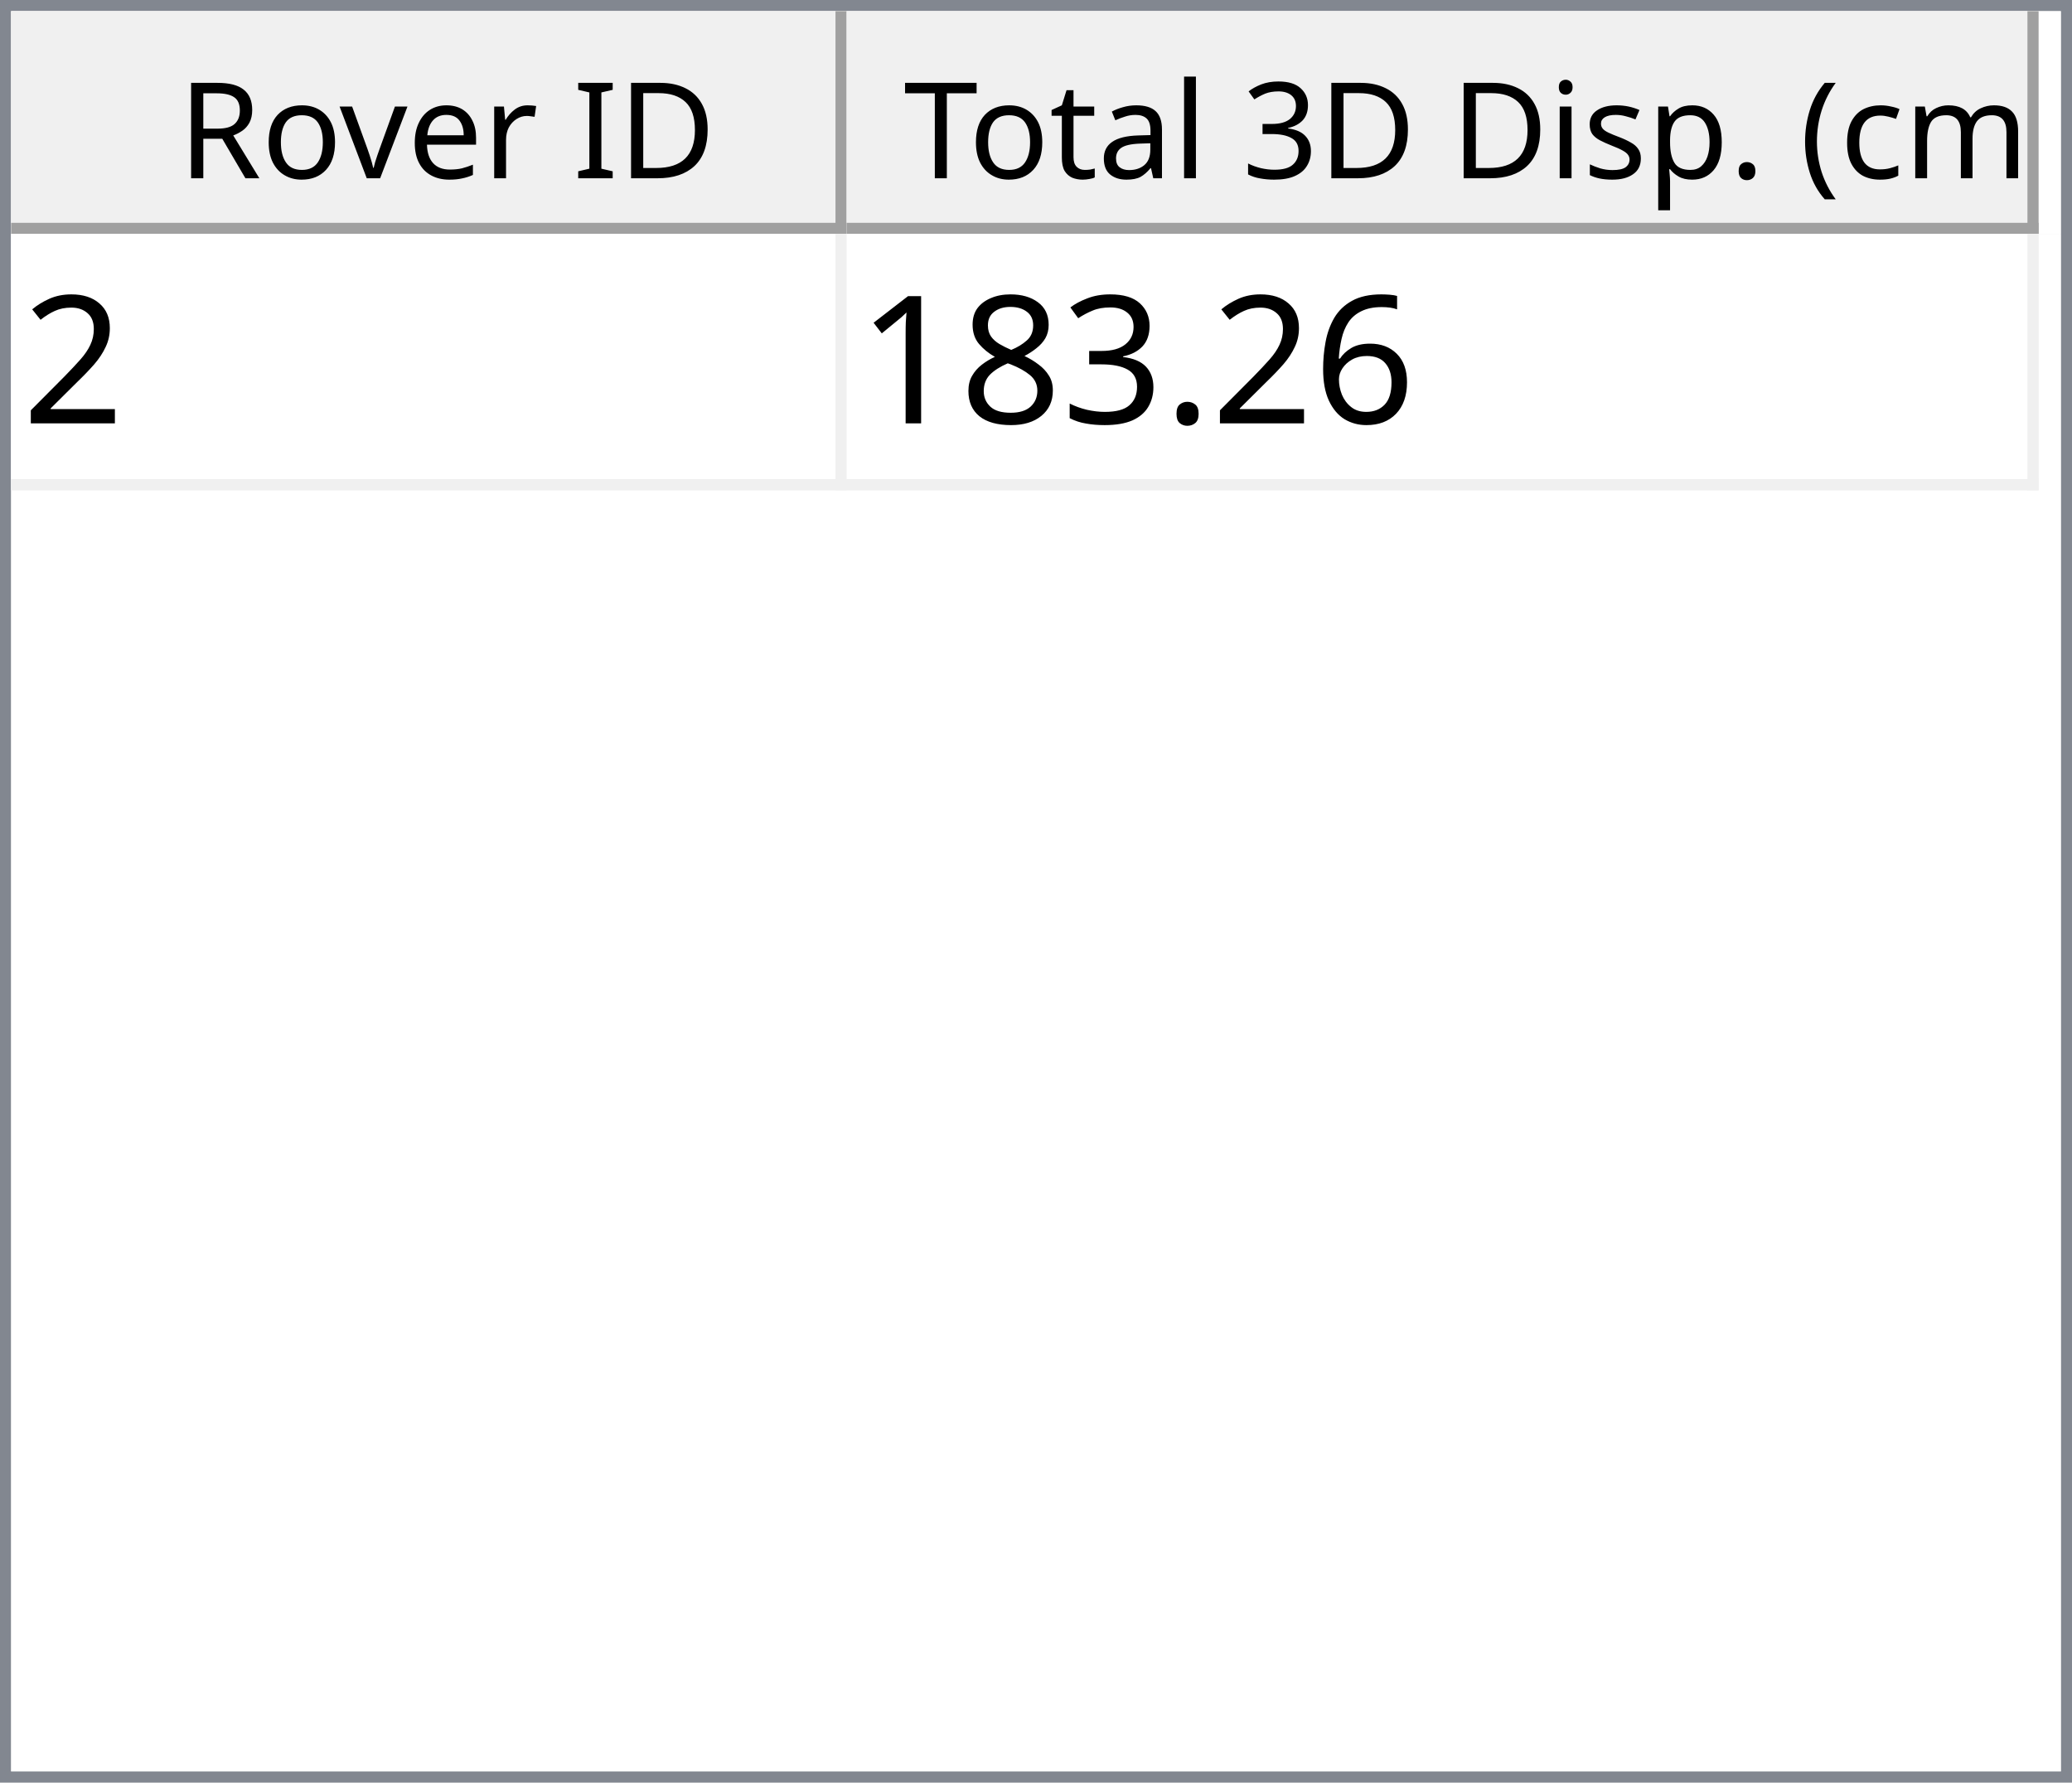
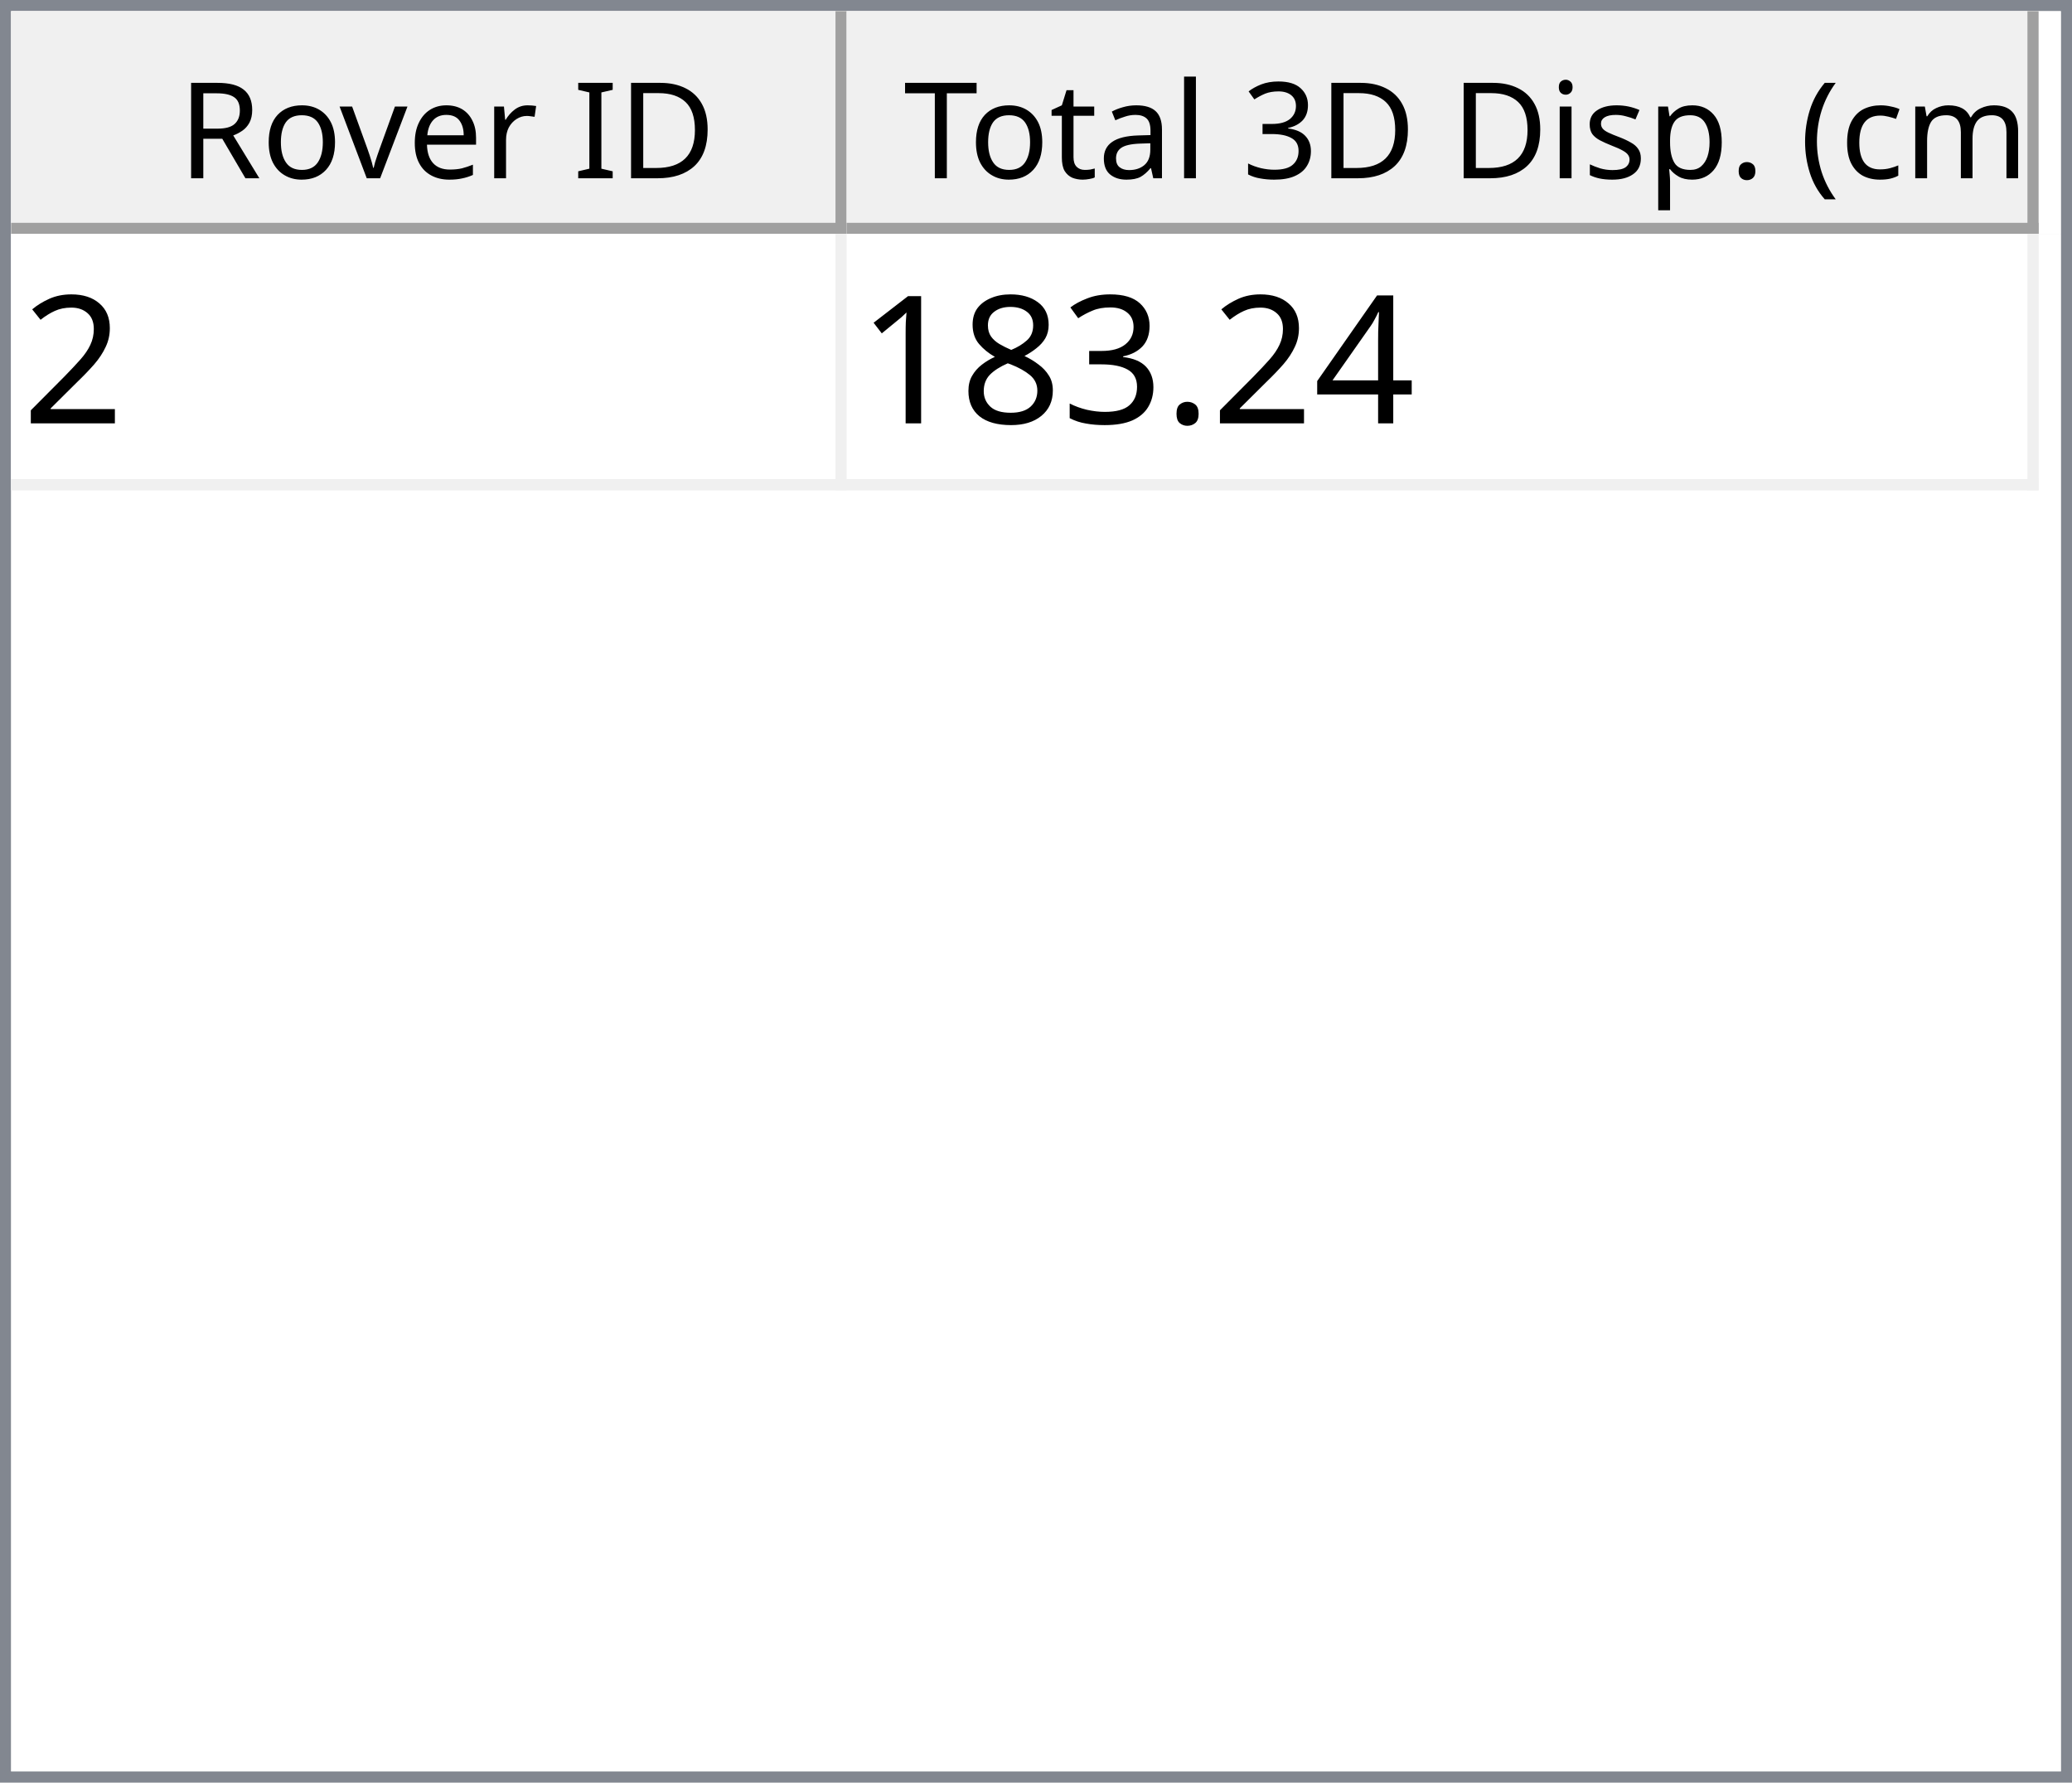
<svg xmlns="http://www.w3.org/2000/svg" style="fill-opacity:1; color-rendering:auto; color-interpolation:auto; text-rendering:auto; stroke:black; stroke-linecap:square; stroke-miterlimit:10; shape-rendering:auto; stroke-opacity:1; fill:black; stroke-dasharray:none; font-weight:normal; stroke-width:1; font-family:'Dialog'; font-style:normal; stroke-linejoin:miter; font-size:12px; stroke-dashoffset:0; image-rendering:auto;" width="186" height="160">
  <defs id="genericDefs" />
  <g>
    <defs id="defs1">
      <clipPath clipPathUnits="userSpaceOnUse" id="clipPath1">
        <path d="M0 0 L186 0 L186 160 L0 160 L0 0 Z" />
      </clipPath>
      <clipPath clipPathUnits="userSpaceOnUse" id="clipPath2">
        <path d="M0 0 L0 160 L186 160 L186 0 Z" />
      </clipPath>
      <clipPath clipPathUnits="userSpaceOnUse" id="clipPath3">
        <path d="M0 0 L0 20 L184 20 L184 0 Z" />
      </clipPath>
      <clipPath clipPathUnits="userSpaceOnUse" id="clipPath4">
        <path d="M0 0 L0 20 L75 20 L75 0 Z" />
      </clipPath>
      <clipPath clipPathUnits="userSpaceOnUse" id="clipPath5">
        <path d="M1 1 L1 19 L74 19 L74 1 Z" />
      </clipPath>
      <clipPath clipPathUnits="userSpaceOnUse" id="clipPath6">
        <path d="M0 0 L0 18 L73 18 L73 0 Z" />
      </clipPath>
      <clipPath clipPathUnits="userSpaceOnUse" id="clipPath7">
        <path d="M-0.5 -0.5 L-0.5 19.5 L74.5 19.5 L74.5 -0.5 Z" />
      </clipPath>
      <clipPath clipPathUnits="userSpaceOnUse" id="clipPath8">
        <path d="M0 0 L0 20 L107 20 L107 0 Z" />
      </clipPath>
      <clipPath clipPathUnits="userSpaceOnUse" id="clipPath9">
        <path d="M1 1 L1 19 L106 19 L106 1 Z" />
      </clipPath>
      <clipPath clipPathUnits="userSpaceOnUse" id="clipPath10">
        <path d="M0 0 L0 18 L105 18 L105 0 Z" />
      </clipPath>
      <clipPath clipPathUnits="userSpaceOnUse" id="clipPath11">
        <path d="M-0.5 -0.5 L-0.5 19.5 L106.5 19.5 L106.5 -0.5 Z" />
      </clipPath>
      <clipPath clipPathUnits="userSpaceOnUse" id="clipPath12">
        <path d="M0 0 L0 138 L184 138 L184 0 Z" />
      </clipPath>
      <clipPath clipPathUnits="userSpaceOnUse" id="clipPath13">
        <path d="M0 0 L0 23 L182 23 L182 0 Z" />
      </clipPath>
      <clipPath clipPathUnits="userSpaceOnUse" id="clipPath14">
        <path d="M-0.5 -0.5 L-0.5 22.5 L181.5 22.5 L181.5 -0.5 Z" />
      </clipPath>
      <clipPath clipPathUnits="userSpaceOnUse" id="clipPath15">
        <path d="M0 0 L0 22 L74 22 L74 0 Z" />
      </clipPath>
      <clipPath clipPathUnits="userSpaceOnUse" id="clipPath16">
        <path d="M0 0 L0 22 L106 22 L106 0 Z" />
      </clipPath>
      <font horiz-adv-x="64.551" id="font1">
        <font-face ascent="107.91" descent="25.098" units-per-em="100" style="font-style:normal; font-family:Segoe UI; font-weight:normal;" />
        <missing-glyph horiz-adv-x="64.551" d="M8.109 0 L8.109 68.266 L56.453 68.266 L56.453 0 L8.109 0 ZM15.328 7.234 L49.219 7.234 L49.219 61.031 L15.328 61.031 L15.328 7.234 Z" />
        <glyph unicode="D" horiz-adv-x="70.117" d="M9.188 0 L9.188 70.016 L28.516 70.016 Q65.531 70.016 65.531 35.891 Q65.531 19.672 55.25 9.836 Q44.969 0 27.734 0 L9.188 0 ZM17.391 62.594 L17.391 7.422 L27.828 7.422 Q41.609 7.422 49.273 14.797 Q56.938 22.172 56.938 35.688 Q56.938 62.594 28.328 62.594 L17.391 62.594 Z" />
        <glyph unicode="I" horiz-adv-x="26.611" d="M17.391 0 L9.188 0 L9.188 70.016 L17.391 70.016 L17.391 0 Z" />
        <glyph unicode=" " horiz-adv-x="27.393" d="" />
        <glyph unicode="r" horiz-adv-x="34.766" d="M34.188 41.891 Q32.078 43.5 28.125 43.5 Q23 43.5 19.555 38.672 Q16.109 33.844 16.109 25.484 L16.109 0 L8.109 0 L8.109 50 L16.109 50 L16.109 39.703 L16.312 39.703 Q18.016 44.969 21.531 47.922 Q25.047 50.875 29.391 50.875 Q32.516 50.875 34.188 50.203 L34.188 41.891 Z" />
        <glyph unicode="e" horiz-adv-x="52.295" d="M48.297 23 L12.984 23 Q13.188 14.656 17.484 10.109 Q21.781 5.562 29.297 5.562 Q37.75 5.562 44.828 11.141 L44.828 3.609 Q38.234 -1.172 27.391 -1.172 Q16.797 -1.172 10.742 5.641 Q4.688 12.453 4.688 24.812 Q4.688 36.469 11.305 43.82 Q17.922 51.172 27.734 51.172 Q37.547 51.172 42.922 44.828 Q48.297 38.484 48.297 27.203 L48.297 23 ZM40.094 29.781 Q40.047 36.719 36.75 40.578 Q33.453 44.438 27.594 44.438 Q21.922 44.438 17.969 40.383 Q14.016 36.328 13.094 29.781 L40.094 29.781 Z" />
        <glyph unicode="v" horiz-adv-x="47.9" d="M47.406 50 L27.484 0 L19.625 0 L0.688 50 L9.469 50 L22.172 13.672 Q23.578 9.672 23.922 6.688 L24.125 6.688 Q24.609 10.453 25.688 13.484 L38.969 50 L47.406 50 Z" />
        <glyph unicode="o" horiz-adv-x="58.594" d="M29 -1.172 Q17.922 -1.172 11.305 5.836 Q4.688 12.844 4.688 24.422 Q4.688 37.016 11.57 44.094 Q18.453 51.172 30.172 51.172 Q41.359 51.172 47.633 44.289 Q53.906 37.406 53.906 25.203 Q53.906 13.234 47.141 6.031 Q40.375 -1.172 29 -1.172 ZM29.594 44.438 Q21.875 44.438 17.383 39.188 Q12.891 33.938 12.891 24.703 Q12.891 15.828 17.43 10.695 Q21.969 5.562 29.594 5.562 Q37.359 5.562 41.531 10.594 Q45.703 15.625 45.703 24.906 Q45.703 34.281 41.531 39.359 Q37.359 44.438 29.594 44.438 Z" />
        <glyph unicode="R" horiz-adv-x="59.814" d="M59.375 0 L49.609 0 L37.891 19.625 Q36.281 22.359 34.766 24.289 Q33.25 26.219 31.664 27.438 Q30.078 28.656 28.25 29.219 Q26.422 29.781 24.125 29.781 L17.391 29.781 L17.391 0 L9.188 0 L9.188 70.016 L30.078 70.016 Q34.672 70.016 38.555 68.867 Q42.438 67.719 45.289 65.375 Q48.141 63.031 49.758 59.547 Q51.375 56.062 51.375 51.375 Q51.375 47.703 50.273 44.656 Q49.172 41.609 47.148 39.211 Q45.125 36.812 42.266 35.133 Q39.406 33.453 35.844 32.516 L35.844 32.328 Q37.594 31.547 38.891 30.547 Q40.188 29.547 41.359 28.18 Q42.531 26.812 43.68 25.078 Q44.828 23.344 46.234 21.047 L59.375 0 ZM17.391 62.594 L17.391 37.203 L28.516 37.203 Q31.594 37.203 34.203 38.133 Q36.812 39.062 38.719 40.797 Q40.625 42.531 41.703 45.047 Q42.781 47.562 42.781 50.688 Q42.781 56.297 39.141 59.445 Q35.5 62.594 28.609 62.594 L17.391 62.594 Z" />
        <glyph unicode=")" horiz-adv-x="30.176" d="M8.297 -15.922 L1.172 -15.922 Q16.406 2.344 16.406 26.812 Q16.406 51.469 1.078 70.016 L8.297 70.016 Q23.531 52.156 23.531 26.703 Q23.531 1.375 8.297 -15.922 Z" />
        <glyph unicode="m" horiz-adv-x="86.133" d="M79.109 0 L71.094 0 L71.094 28.719 Q71.094 37.016 68.531 40.727 Q65.969 44.438 59.906 44.438 Q54.781 44.438 51.195 39.75 Q47.609 35.062 47.609 28.516 L47.609 0 L39.594 0 L39.594 29.688 Q39.594 44.438 28.219 44.438 Q22.953 44.438 19.531 40.016 Q16.109 35.594 16.109 28.516 L16.109 0 L8.109 0 L8.109 50 L16.109 50 L16.109 42.094 L16.312 42.094 Q21.625 51.172 31.844 51.172 Q36.969 51.172 40.773 48.312 Q44.578 45.453 46 40.828 Q51.562 51.172 62.594 51.172 Q79.109 51.172 79.109 30.812 L79.109 0 Z" />
        <glyph unicode="c" horiz-adv-x="46.191" d="M42.188 2.297 Q36.422 -1.172 28.516 -1.172 Q17.828 -1.172 11.258 5.789 Q4.688 12.75 4.688 23.828 Q4.688 36.188 11.766 43.68 Q18.844 51.172 30.672 51.172 Q37.25 51.172 42.281 48.734 L42.281 40.531 Q36.719 44.438 30.375 44.438 Q22.703 44.438 17.797 38.945 Q12.891 33.453 12.891 24.516 Q12.891 15.719 17.508 10.641 Q22.125 5.562 29.891 5.562 Q36.422 5.562 42.188 9.906 L42.188 2.297 Z" />
        <glyph unicode="(" horiz-adv-x="30.176" d="M29.109 -15.922 L21.969 -15.922 Q6.844 1.375 6.844 26.703 Q6.844 52.156 21.969 70.016 L29.203 70.016 Q13.875 51.469 13.875 26.812 Q13.875 2.344 29.109 -15.922 Z" />
        <glyph unicode="." horiz-adv-x="21.68" d="M10.891 -1.078 Q8.641 -1.078 7.055 0.539 Q5.469 2.156 5.469 4.391 Q5.469 6.641 7.055 8.273 Q8.641 9.906 10.891 9.906 Q13.188 9.906 14.797 8.273 Q16.406 6.641 16.406 4.391 Q16.406 2.156 14.797 0.539 Q13.188 -1.078 10.891 -1.078 Z" />
        <glyph unicode="p" horiz-adv-x="58.789" d="M16.312 7.234 L16.109 7.234 L16.109 -23 L8.109 -23 L8.109 50 L16.109 50 L16.109 41.219 L16.312 41.219 Q22.219 51.172 33.594 51.172 Q43.266 51.172 48.688 44.461 Q54.109 37.75 54.109 26.469 Q54.109 13.922 48 6.375 Q41.891 -1.172 31.297 -1.172 Q21.578 -1.172 16.312 7.234 ZM16.109 27.391 L16.109 20.406 Q16.109 14.203 20.141 9.883 Q24.172 5.562 30.375 5.562 Q37.641 5.562 41.773 11.133 Q45.906 16.703 45.906 26.609 Q45.906 34.969 42.047 39.703 Q38.188 44.438 31.594 44.438 Q24.609 44.438 20.359 39.578 Q16.109 34.719 16.109 27.391 Z" />
        <glyph unicode="s" horiz-adv-x="42.432" d="M5.078 1.812 L5.078 10.406 Q11.625 5.562 19.484 5.562 Q30.031 5.562 30.031 12.594 Q30.031 14.594 29.125 15.992 Q28.219 17.391 26.68 18.461 Q25.141 19.531 23.07 20.383 Q21 21.234 18.609 22.172 Q15.281 23.484 12.766 24.828 Q10.25 26.172 8.57 27.859 Q6.891 29.547 6.031 31.695 Q5.172 33.844 5.172 36.719 Q5.172 40.234 6.789 42.945 Q8.406 45.656 11.086 47.484 Q13.766 49.312 17.211 50.242 Q20.656 51.172 24.312 51.172 Q30.812 51.172 35.938 48.922 L35.938 40.828 Q30.422 44.438 23.25 44.438 Q21 44.438 19.195 43.922 Q17.391 43.406 16.094 42.477 Q14.797 41.547 14.086 40.258 Q13.375 38.969 13.375 37.406 Q13.375 35.453 14.086 34.133 Q14.797 32.812 16.164 31.789 Q17.531 30.766 19.484 29.938 Q21.438 29.109 23.922 28.125 Q27.25 26.859 29.883 25.516 Q32.516 24.172 34.375 22.484 Q36.234 20.797 37.234 18.602 Q38.234 16.406 38.234 13.375 Q38.234 9.672 36.602 6.938 Q34.969 4.203 32.234 2.398 Q29.5 0.594 25.93 -0.289 Q22.359 -1.172 18.453 -1.172 Q10.75 -1.172 5.078 1.812 Z" />
        <glyph unicode="i" horiz-adv-x="24.219" d="M12.203 62.703 Q10.062 62.703 8.547 64.164 Q7.031 65.625 7.031 67.875 Q7.031 70.125 8.547 71.609 Q10.062 73.094 12.203 73.094 Q14.406 73.094 15.945 71.609 Q17.484 70.125 17.484 67.875 Q17.484 65.719 15.945 64.211 Q14.406 62.703 12.203 62.703 ZM16.109 0 L8.109 0 L8.109 50 L16.109 50 L16.109 0 Z" />
        <glyph unicode="3" horiz-adv-x="53.906" d="M46.531 19.828 Q46.531 15.094 44.75 11.211 Q42.969 7.328 39.719 4.57 Q36.469 1.812 31.93 0.297 Q27.391 -1.219 21.922 -1.219 Q11.922 -1.219 6 2.594 L6 11.188 Q13.094 5.609 22.219 5.609 Q25.875 5.609 28.828 6.539 Q31.781 7.469 33.906 9.227 Q36.031 10.984 37.18 13.477 Q38.328 15.969 38.328 19.094 Q38.328 32.812 18.797 32.812 L12.984 32.812 L12.984 39.594 L18.5 39.594 Q35.797 39.594 35.797 52.484 Q35.797 64.406 22.609 64.406 Q15.188 64.406 8.688 59.422 L8.688 67.188 Q15.375 71.188 24.609 71.188 Q29 71.188 32.57 69.969 Q36.141 68.75 38.68 66.555 Q41.219 64.359 42.609 61.281 Q44 58.203 44 54.5 Q44 40.672 30.031 36.719 L30.031 36.531 Q33.594 36.141 36.625 34.797 Q39.656 33.453 41.852 31.305 Q44.047 29.156 45.289 26.25 Q46.531 23.344 46.531 19.828 Z" />
        <glyph unicode="l" horiz-adv-x="24.219" d="M16.109 0 L8.109 0 L8.109 74.031 L16.109 74.031 L16.109 0 Z" />
        <glyph unicode="a" horiz-adv-x="50.879" d="M43.891 0 L35.891 0 L35.891 7.812 L35.688 7.812 Q30.469 -1.172 20.312 -1.172 Q12.844 -1.172 8.617 2.781 Q4.391 6.734 4.391 13.281 Q4.391 27.297 20.906 29.594 L35.891 31.688 Q35.891 44.438 25.594 44.438 Q16.547 44.438 9.281 38.281 L9.281 46.484 Q16.656 51.172 26.266 51.172 Q43.891 51.172 43.891 32.516 L43.891 0 ZM35.891 25.297 L23.828 23.641 Q18.266 22.859 15.43 20.875 Q12.594 18.891 12.594 13.875 Q12.594 10.203 15.211 7.883 Q17.828 5.562 22.172 5.562 Q28.125 5.562 32.008 9.742 Q35.891 13.922 35.891 20.312 L35.891 25.297 Z" />
        <glyph unicode="t" horiz-adv-x="33.887" d="M31.297 0.484 Q28.469 -1.078 23.828 -1.078 Q10.688 -1.078 10.688 13.578 L10.688 43.172 L2.094 43.172 L2.094 50 L10.688 50 L10.688 62.203 L18.703 64.797 L18.703 50 L31.297 50 L31.297 43.172 L18.703 43.172 L18.703 14.984 Q18.703 9.969 20.414 7.82 Q22.125 5.672 26.078 5.672 Q29.109 5.672 31.297 7.328 L31.297 0.484 Z" />
        <glyph unicode="T" horiz-adv-x="52.393" d="M50.594 62.594 L30.375 62.594 L30.375 0 L22.172 0 L22.172 62.594 L2 62.594 L2 70.016 L50.594 70.016 L50.594 62.594 Z" />
      </font>
      <font horiz-adv-x="75.0" id="font2">
        <font-face ascent="100.537" descent="21.973" units-per-em="100" style="font-style:normal; font-family:sans-serif; font-weight:normal;" />
        <missing-glyph horiz-adv-x="75.0" d="M12.5 0 L12.5 62.5 L62.5 62.5 L62.5 0 L12.5 0 ZM14.062 1.562 L60.938 1.562 L60.938 60.938 L14.062 60.938 L14.062 1.562 Z" />
        <glyph unicode="2" horiz-adv-x="55.615" d="M50.344 8.453 L50.344 0 L3.031 0 Q2.938 3.172 4.047 6.109 Q5.859 10.938 9.836 15.625 Q13.812 20.312 21.344 26.469 Q33.016 36.031 37.117 41.625 Q41.219 47.219 41.219 52.203 Q41.219 57.422 37.477 61.008 Q33.734 64.594 27.734 64.594 Q21.391 64.594 17.578 60.789 Q13.766 56.984 13.719 50.25 L4.688 51.172 Q5.609 61.281 11.664 66.578 Q17.719 71.875 27.938 71.875 Q38.234 71.875 44.242 66.164 Q50.25 60.453 50.25 52 Q50.25 47.703 48.492 43.555 Q46.734 39.406 42.656 34.812 Q38.578 30.219 29.109 22.219 Q21.188 15.578 18.945 13.211 Q16.703 10.844 15.234 8.453 L50.344 8.453 Z" />
-         <glyph unicode="6" horiz-adv-x="55.615" d="M49.75 54.047 L41.016 53.375 Q39.844 58.547 37.703 60.891 Q34.125 64.656 28.906 64.656 Q24.703 64.656 21.531 62.312 Q17.391 59.281 14.992 53.469 Q12.594 47.656 12.5 36.922 Q15.672 41.75 20.266 44.094 Q24.859 46.438 29.891 46.438 Q38.672 46.438 44.852 39.969 Q51.031 33.5 51.031 23.25 Q51.031 16.5 48.125 10.719 Q45.219 4.938 40.141 1.859 Q35.062 -1.219 28.609 -1.219 Q17.625 -1.219 10.695 6.859 Q3.766 14.938 3.766 33.5 Q3.766 54.25 11.422 63.672 Q18.109 71.875 29.438 71.875 Q37.891 71.875 43.289 67.141 Q48.688 62.406 49.75 54.047 ZM13.875 23.188 Q13.875 18.656 15.797 14.508 Q17.719 10.359 21.188 8.18 Q24.656 6 28.469 6 Q34.031 6 38.039 10.492 Q42.047 14.984 42.047 22.703 Q42.047 30.125 38.086 34.398 Q34.125 38.672 28.125 38.672 Q22.172 38.672 18.023 34.398 Q13.875 30.125 13.875 23.188 Z" />
+         <glyph unicode="4" horiz-adv-x="55.615" d="M32.328 0 L32.328 17.141 L1.266 17.141 L1.266 25.203 L33.938 71.578 L41.109 71.578 L41.109 25.203 L50.781 25.203 L50.781 17.141 L41.109 17.141 L41.109 0 L32.328 0 ZM32.328 25.203 L32.328 57.469 L9.906 25.203 L32.328 25.203 Z" />
        <glyph unicode="." horiz-adv-x="27.783" d="M9.078 0 L9.078 10.016 L19.094 10.016 L19.094 0 L9.078 0 Z" />
        <glyph unicode="3" horiz-adv-x="55.615" d="M4.203 18.891 L12.984 20.062 Q14.5 12.594 18.141 9.297 Q21.781 6 27 6 Q33.203 6 37.477 10.297 Q41.75 14.594 41.75 20.953 Q41.75 27 37.797 30.93 Q33.844 34.859 27.734 34.859 Q25.25 34.859 21.531 33.891 L22.516 41.609 Q23.391 41.5 23.922 41.5 Q29.547 41.5 34.039 44.43 Q38.531 47.359 38.531 53.469 Q38.531 58.297 35.258 61.477 Q31.984 64.656 26.812 64.656 Q21.688 64.656 18.266 61.43 Q14.844 58.203 13.875 51.766 L5.078 53.328 Q6.688 62.156 12.398 67.016 Q18.109 71.875 26.609 71.875 Q32.469 71.875 37.398 69.359 Q42.328 66.844 44.945 62.5 Q47.562 58.156 47.562 53.266 Q47.562 48.641 45.07 44.828 Q42.578 41.016 37.703 38.766 Q44.047 37.312 47.562 32.695 Q51.078 28.078 51.078 21.141 Q51.078 11.766 44.242 5.25 Q37.406 -1.266 26.953 -1.266 Q17.531 -1.266 11.305 4.352 Q5.078 9.969 4.203 18.891 Z" />
        <glyph unicode="8" horiz-adv-x="55.615" d="M17.672 38.812 Q12.203 40.828 9.57 44.539 Q6.938 48.25 6.938 53.422 Q6.938 61.234 12.555 66.555 Q18.172 71.875 27.484 71.875 Q36.859 71.875 42.578 66.43 Q48.297 60.984 48.297 53.172 Q48.297 48.188 45.68 44.508 Q43.062 40.828 37.75 38.812 Q44.344 36.672 47.781 31.883 Q51.219 27.094 51.219 20.453 Q51.219 11.281 44.727 5.031 Q38.234 -1.219 27.641 -1.219 Q17.047 -1.219 10.547 5.055 Q4.047 11.328 4.047 20.703 Q4.047 27.688 7.594 32.398 Q11.141 37.109 17.672 38.812 ZM15.922 53.719 Q15.922 48.641 19.195 45.414 Q22.469 42.188 27.688 42.188 Q32.766 42.188 36.016 45.383 Q39.266 48.578 39.266 53.219 Q39.266 58.062 35.914 61.359 Q32.562 64.656 27.594 64.656 Q22.562 64.656 19.242 61.43 Q15.922 58.203 15.922 53.719 ZM13.094 20.656 Q13.094 16.891 14.875 13.375 Q16.656 9.859 20.172 7.93 Q23.688 6 27.734 6 Q34.031 6 38.133 10.055 Q42.234 14.109 42.234 20.359 Q42.234 26.703 38.016 30.859 Q33.797 35.016 27.438 35.016 Q21.234 35.016 17.164 30.914 Q13.094 26.812 13.094 20.656 Z" />
        <glyph unicode="1" horiz-adv-x="55.615" d="M37.25 0 L28.469 0 L28.469 56 Q25.297 52.984 20.141 49.953 Q14.984 46.922 10.891 45.406 L10.891 53.906 Q18.266 57.375 23.781 62.305 Q29.297 67.234 31.594 71.875 L37.25 71.875 L37.25 0 Z" />
      </font>
    </defs>
    <g style="fill:white; stroke:white;">
      <rect x="0" y="0" width="186" style="clip-path:url(#clipPath1); stroke:none;" height="160" />
    </g>
    <g style="fill:white; text-rendering:optimizeSpeed; color-rendering:optimizeSpeed; image-rendering:optimizeSpeed; shape-rendering:crispEdges; stroke:white; color-interpolation:sRGB;">
      <rect x="0" width="186" height="160" y="0" style="stroke:none;" />
      <path style="stroke:none;" d="M0 160 L186 160 L186 0 L0 0 Z" />
    </g>
    <g style="fill:rgb(240,240,240); font-family:'Segoe UI'; stroke:rgb(240,240,240);">
      <rect x="0" y="0" width="186" style="clip-path:url(#clipPath2); stroke:none;" height="160" />
    </g>
    <g style="fill:rgb(130,135,144); font-family:'Segoe UI'; stroke:rgb(130,135,144);">
      <path d="M0 0 L186 0 L186 160 L0 160 L0 0 ZM1 1 L185 1 L185 159 L1 159 L1 1 Z" style="fill-rule:evenodd; clip-path:url(#clipPath2); stroke:none;" />
    </g>
    <g style="fill:white; font-family:'Segoe UI'; stroke:white;" transform="translate(1,1)">
      <rect x="0" y="0" width="184" style="clip-path:url(#clipPath3); stroke:none;" height="20" />
    </g>
    <g style="fill:rgb(240,240,240); font-family:'Segoe UI'; stroke:rgb(240,240,240);" transform="translate(1,1)">
      <rect x="0" y="0" width="75" style="clip-path:url(#clipPath4); stroke:none;" height="20" />
    </g>
    <g style="font-family:'Segoe UI';" transform="translate(2,2)">
      <text x="14" xml:space="preserve" y="14" style="clip-path:url(#clipPath6); stroke:none;">Rover ID</text>
    </g>
    <g style="fill:rgb(160,160,160); font-family:'Segoe UI'; stroke:rgb(160,160,160); stroke-linejoin:bevel;" transform="translate(1.5,1.5)">
      <line x1="74" x2="74" y1="0" style="fill:none; clip-path:url(#clipPath7);" y2="19" />
    </g>
    <g style="fill:rgb(160,160,160); font-family:'Segoe UI'; stroke:rgb(160,160,160); stroke-linejoin:bevel;" transform="matrix(1,0,0,1,1,1) translate(0.5,0.5)">
      <line x1="0" x2="74" y1="19" style="fill:none; clip-path:url(#clipPath7);" y2="19" />
    </g>
    <g style="fill:rgb(240,240,240); font-family:'Segoe UI'; stroke:rgb(240,240,240);" transform="translate(76,1)">
      <rect x="0" y="0" width="107" style="clip-path:url(#clipPath8); stroke:none;" height="20" />
    </g>
    <g style="font-family:'Segoe UI';" transform="translate(77,2)">
      <text x="1" xml:space="preserve" y="14" style="clip-path:url(#clipPath10); stroke:none;"> Total 3D Disp. (cm)</text>
    </g>
    <g style="fill:rgb(160,160,160); font-family:'Segoe UI'; stroke:rgb(160,160,160); stroke-linejoin:bevel;" transform="translate(76.5,1.5)">
      <line x1="106" x2="106" y1="0" style="fill:none; clip-path:url(#clipPath11);" y2="19" />
    </g>
    <g style="fill:rgb(160,160,160); font-family:'Segoe UI'; stroke:rgb(160,160,160); stroke-linejoin:bevel;" transform="matrix(1,0,0,1,76,1) translate(0.5,0.5)">
      <line x1="0" x2="106" y1="19" style="fill:none; clip-path:url(#clipPath11);" y2="19" />
    </g>
    <g style="fill:white; font-family:'Segoe UI'; stroke:white;" transform="translate(1,21)">
      <rect x="0" y="0" width="184" style="clip-path:url(#clipPath12); stroke:none;" height="138" />
    </g>
    <g style="fill:rgb(240,240,240); font-size:16px; font-family:sans-serif; stroke:rgb(240,240,240);" transform="translate(1,21)">
      <rect x="0" y="0" width="182" style="clip-path:url(#clipPath13); stroke:none;" height="23" />
      <line transform="translate(0.5,0.5)" x1="0" x2="181" y1="22" style="clip-path:url(#clipPath14); fill:none; stroke-linejoin:bevel;" y2="22" />
    </g>
    <g transform="matrix(1,0,0,1,1,21) translate(0.5,0.5)" style="fill:rgb(240,240,240); font-size:16px; font-family:sans-serif; stroke:rgb(240,240,240); stroke-linejoin:bevel;">
      <line x1="74" x2="74" y1="0" style="fill:none; clip-path:url(#clipPath14);" y2="22" />
    </g>
    <g transform="matrix(1,0,0,1,1,21) translate(0.5,0.5)" style="fill:rgb(240,240,240); font-size:16px; font-family:sans-serif; stroke:rgb(240,240,240); stroke-linejoin:bevel;">
      <line x1="181" x2="181" y1="0" style="fill:none; clip-path:url(#clipPath14);" y2="22" />
    </g>
    <g style="fill:white; font-size:16px; font-family:sans-serif; stroke:white;" transform="matrix(1,0,0,1,1,21)">
      <rect x="0" y="0" width="74" style="clip-path:url(#clipPath15); stroke:none;" height="22" />
      <text x="1" y="17" style="fill:black; clip-path:url(#clipPath15); stroke:none;" xml:space="preserve">2</text>
    </g>
    <g style="fill:white; font-size:16px; font-family:sans-serif; stroke:white;" transform="matrix(1,0,0,1,1,21) translate(75,0)">
      <rect x="0" y="0" width="106" style="clip-path:url(#clipPath16); stroke:none;" height="22" />
-       <text x="1" y="17" style="fill:black; clip-path:url(#clipPath16); stroke:none;" xml:space="preserve">183.26</text>
+       <text x="1" y="17" style="fill:black; clip-path:url(#clipPath16); stroke:none;" xml:space="preserve">183.24</text>
    </g>
  </g>
</svg>
